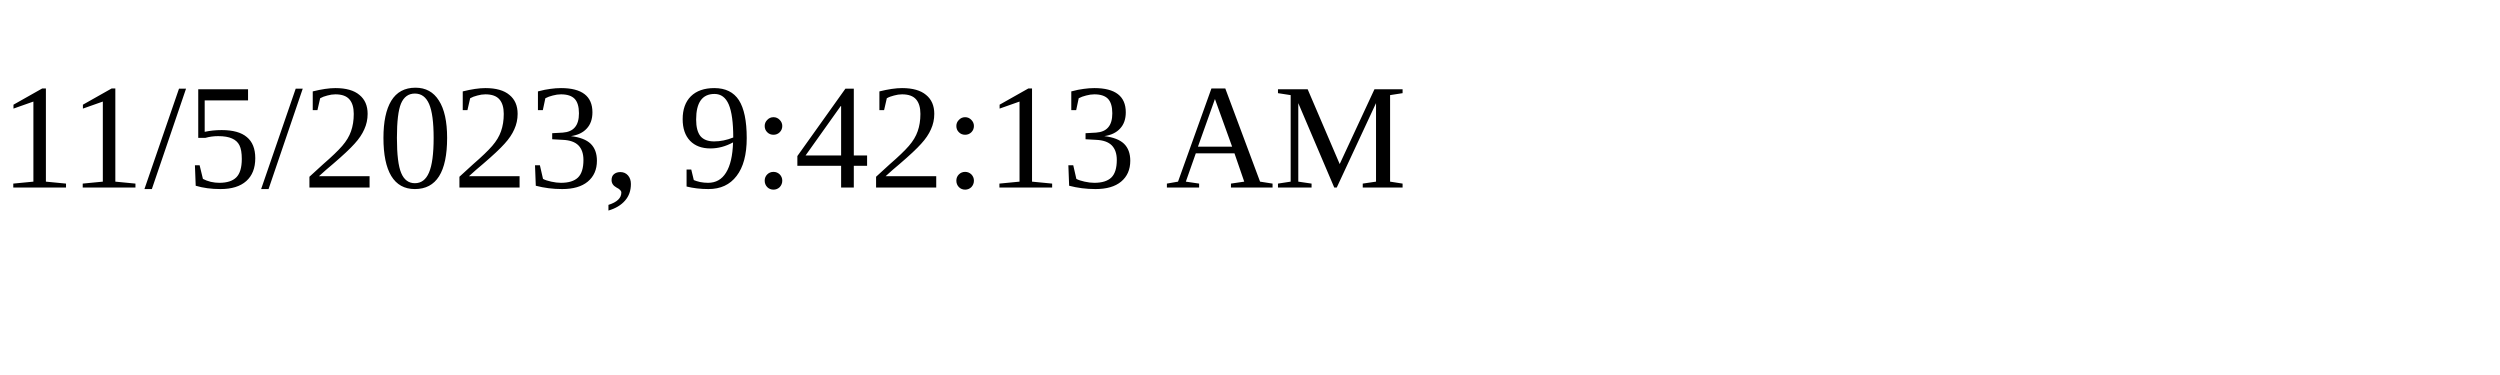
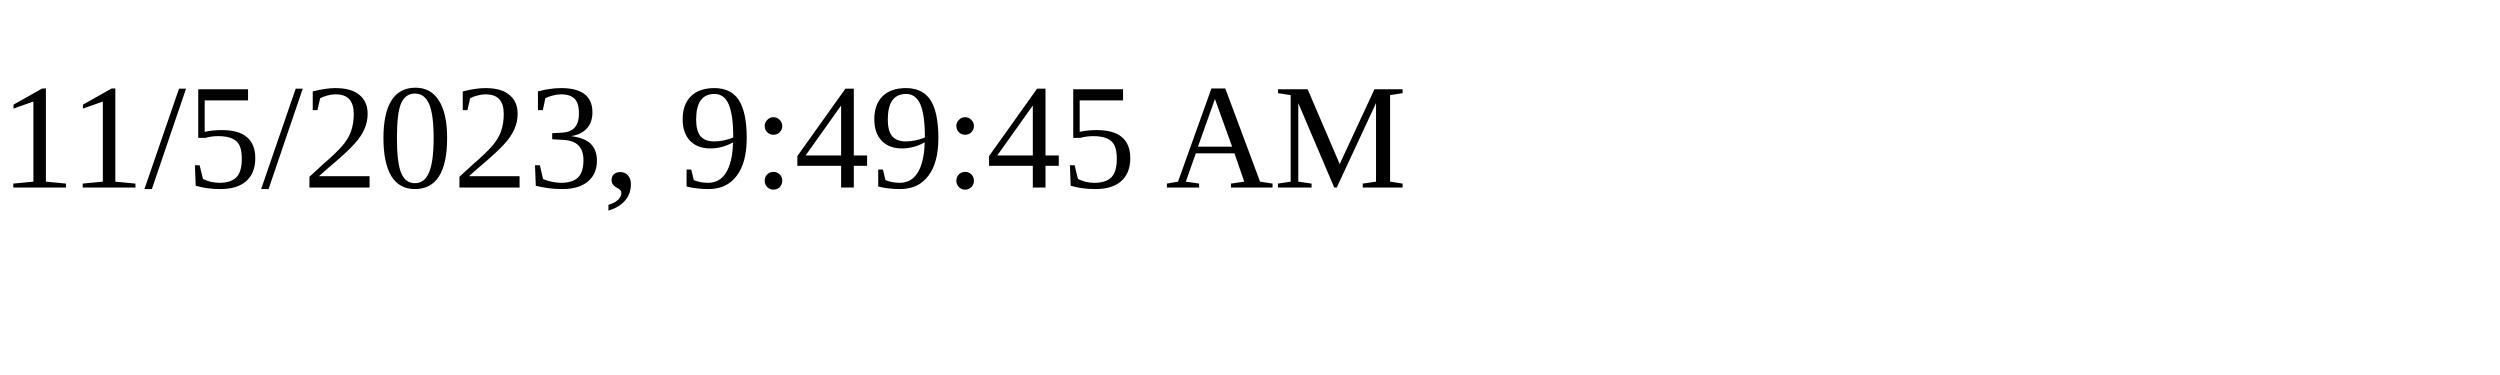
<svg xmlns="http://www.w3.org/2000/svg" height="30" width="200">
-   <text x="0" y="15">11/5/2023, 9:42:13 AM</text>
+   <text x="0" y="15">11/5/2023, 9:49:45 AM</text>
</svg>
